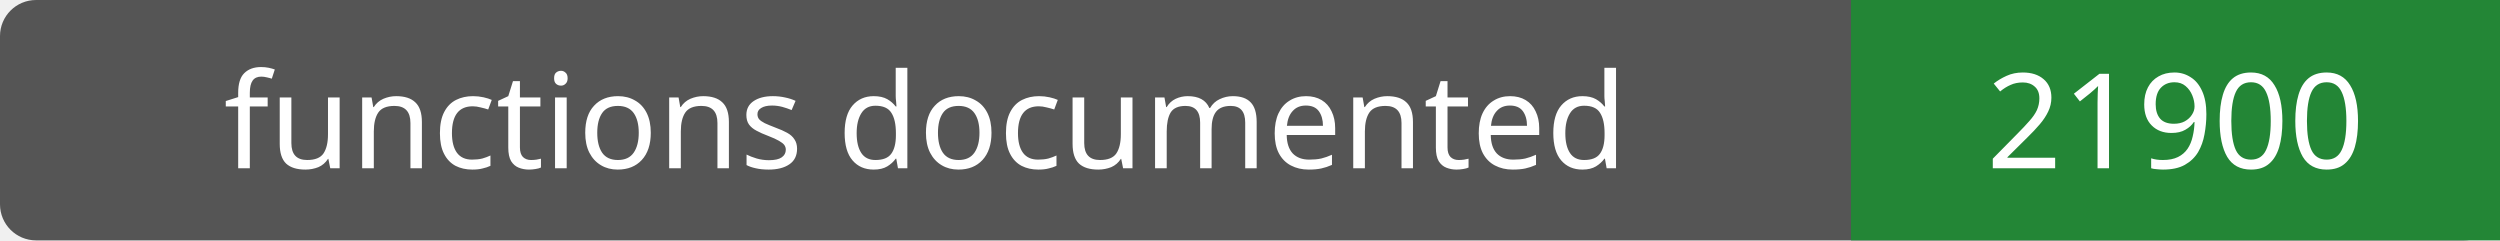
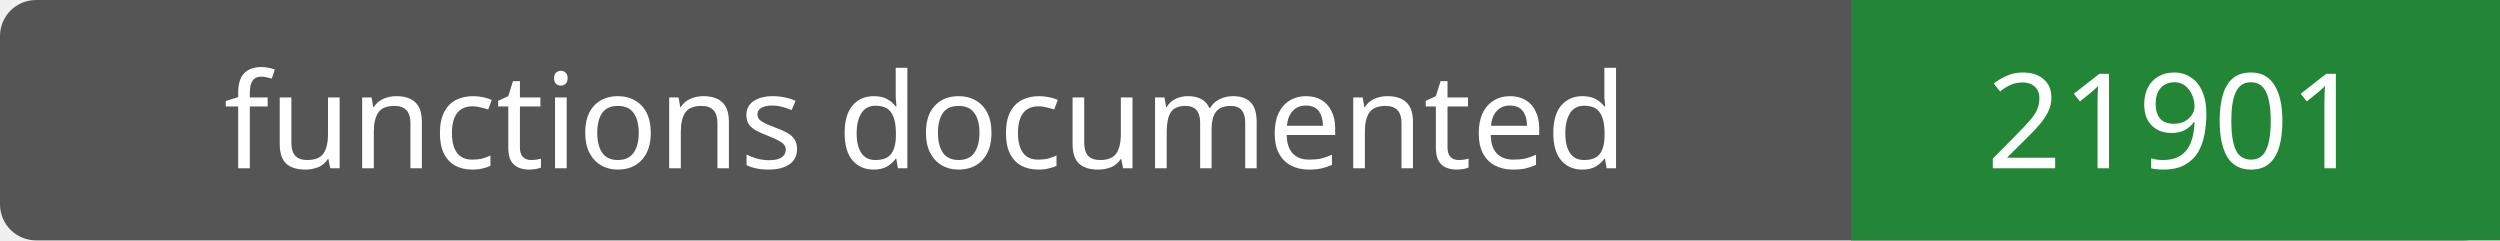
- <svg xmlns="http://www.w3.org/2000/svg" width="208" height="20" role="img" aria-label="functions documented: 21900">
+ <svg xmlns="http://www.w3.org/2000/svg" width="208" height="20" role="img" aria-label="functions documented: 21901">
  <rect width="208" height="20" rx="3" fill="#555" />
  <path fill="#238636" d="M154 0h54v20H154z" />
  <g fill="#fff" text-anchor="middle" font-family="Verdana,sans-serif" font-size="11">
    <text x="77.0" y="14">functions documented</text>
-     <text x="181.0" y="14">21900</text>
+     <text x="181.0" y="14">21901</text>
  </g>
</svg>
